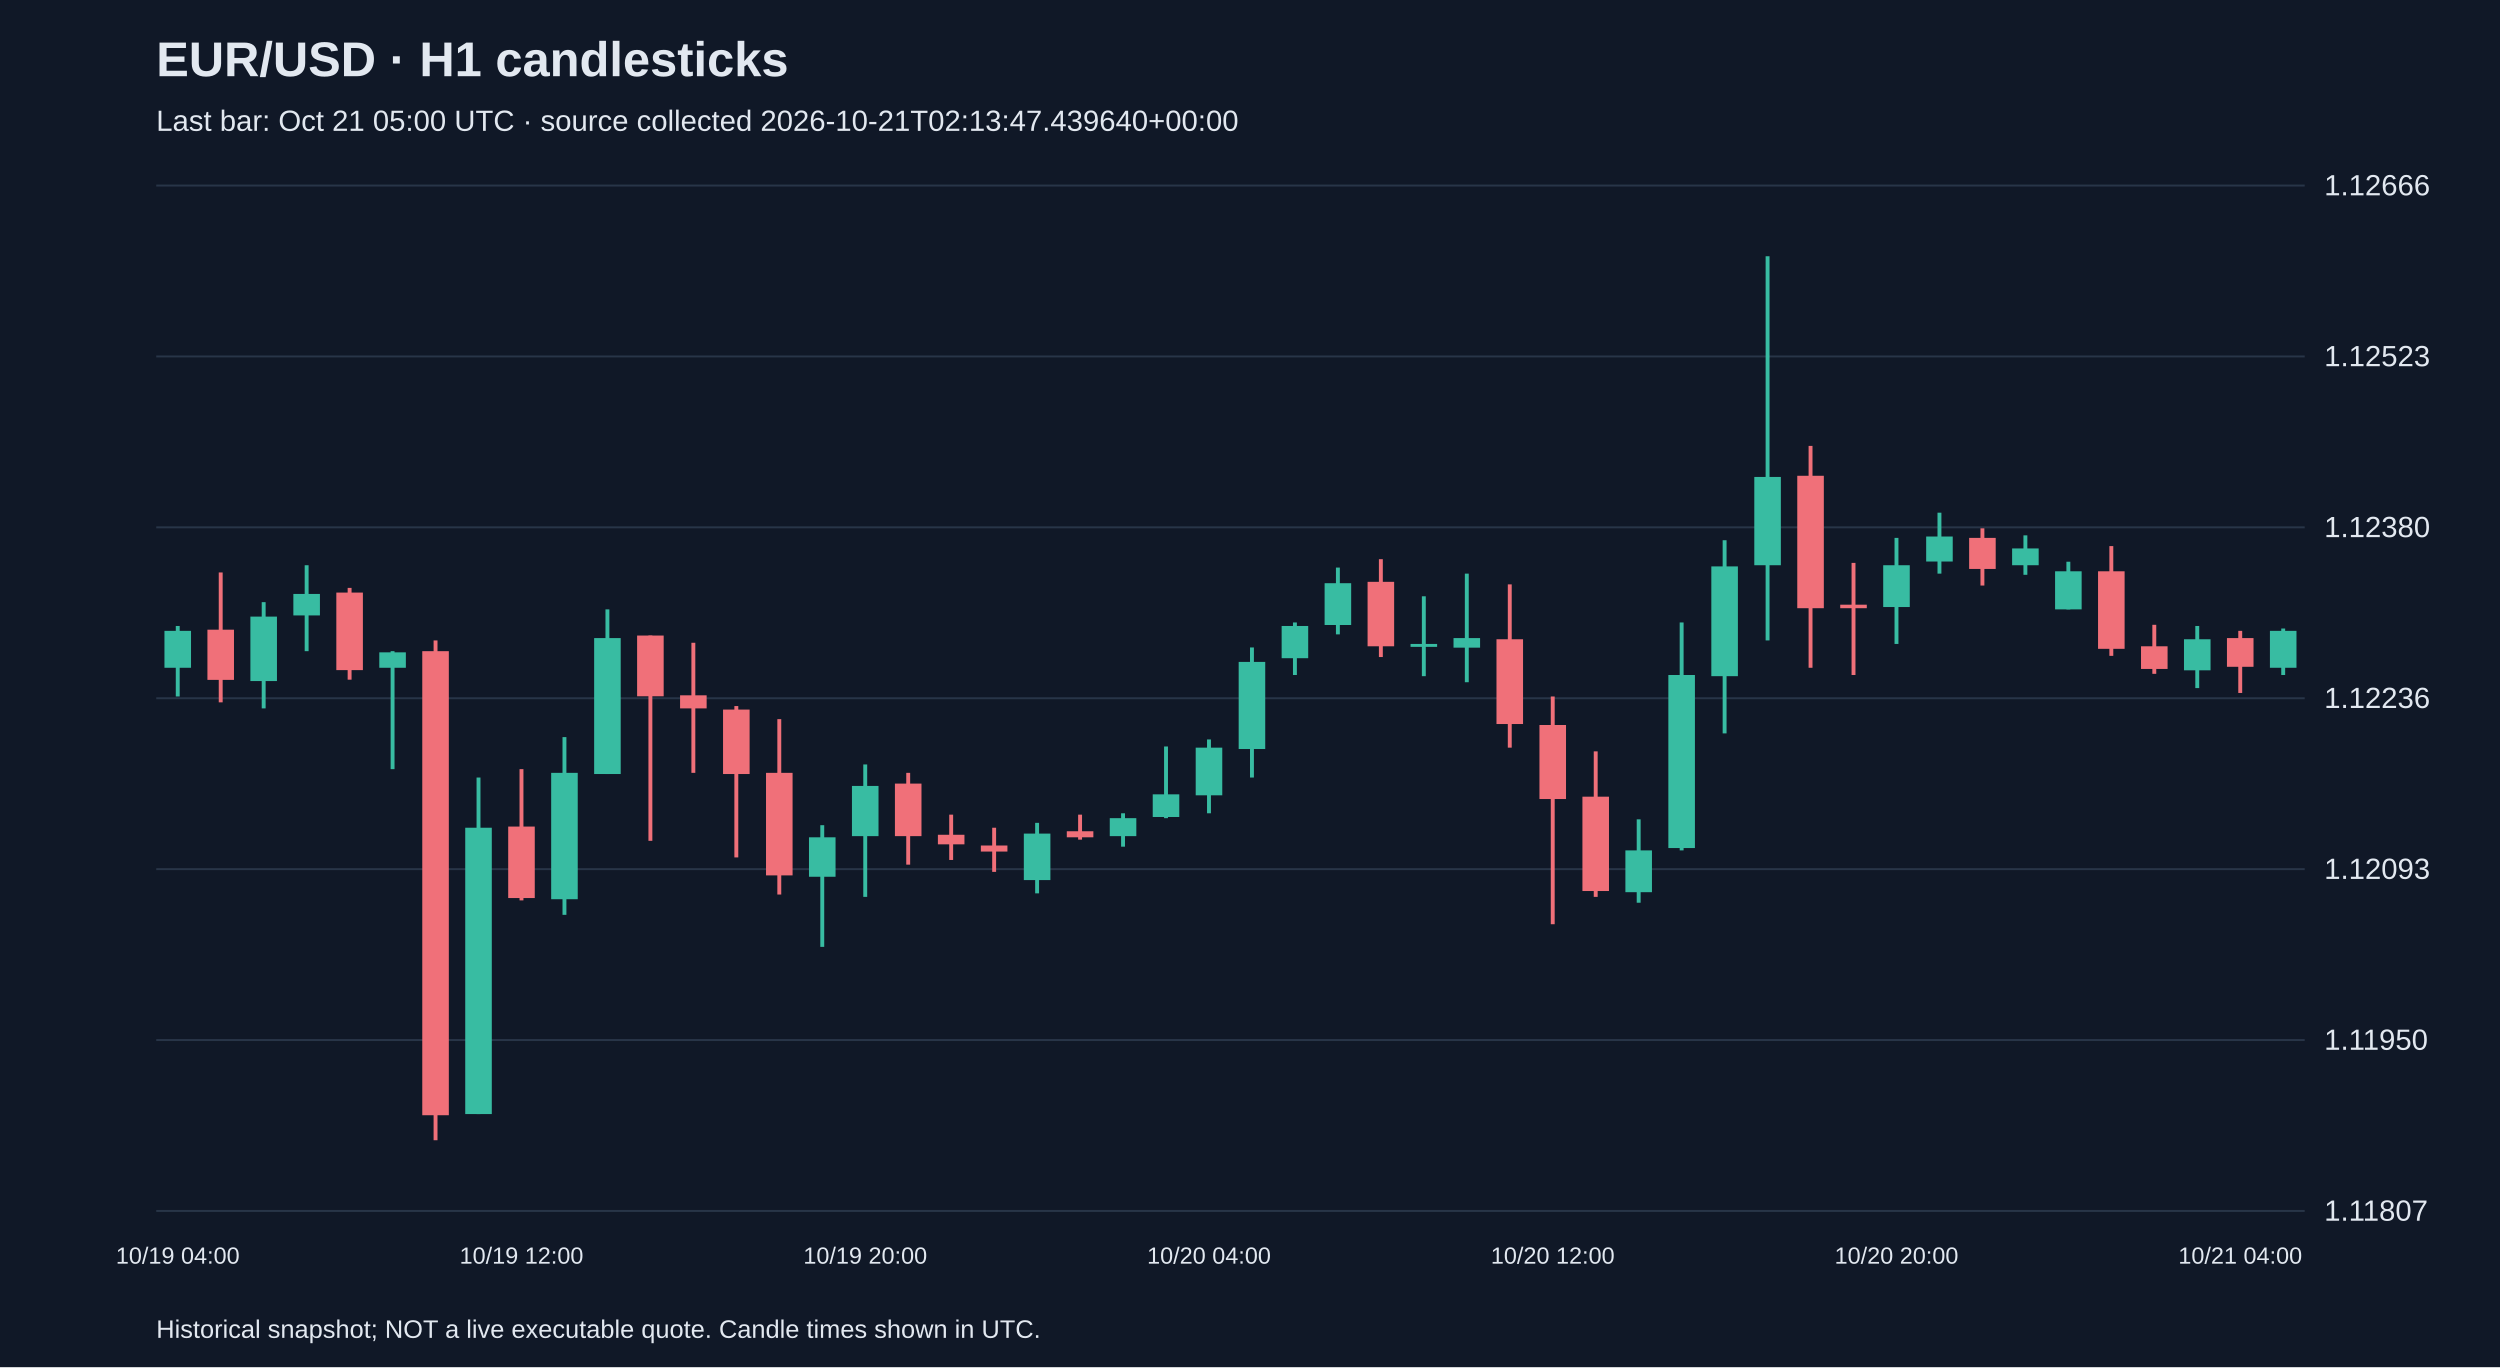
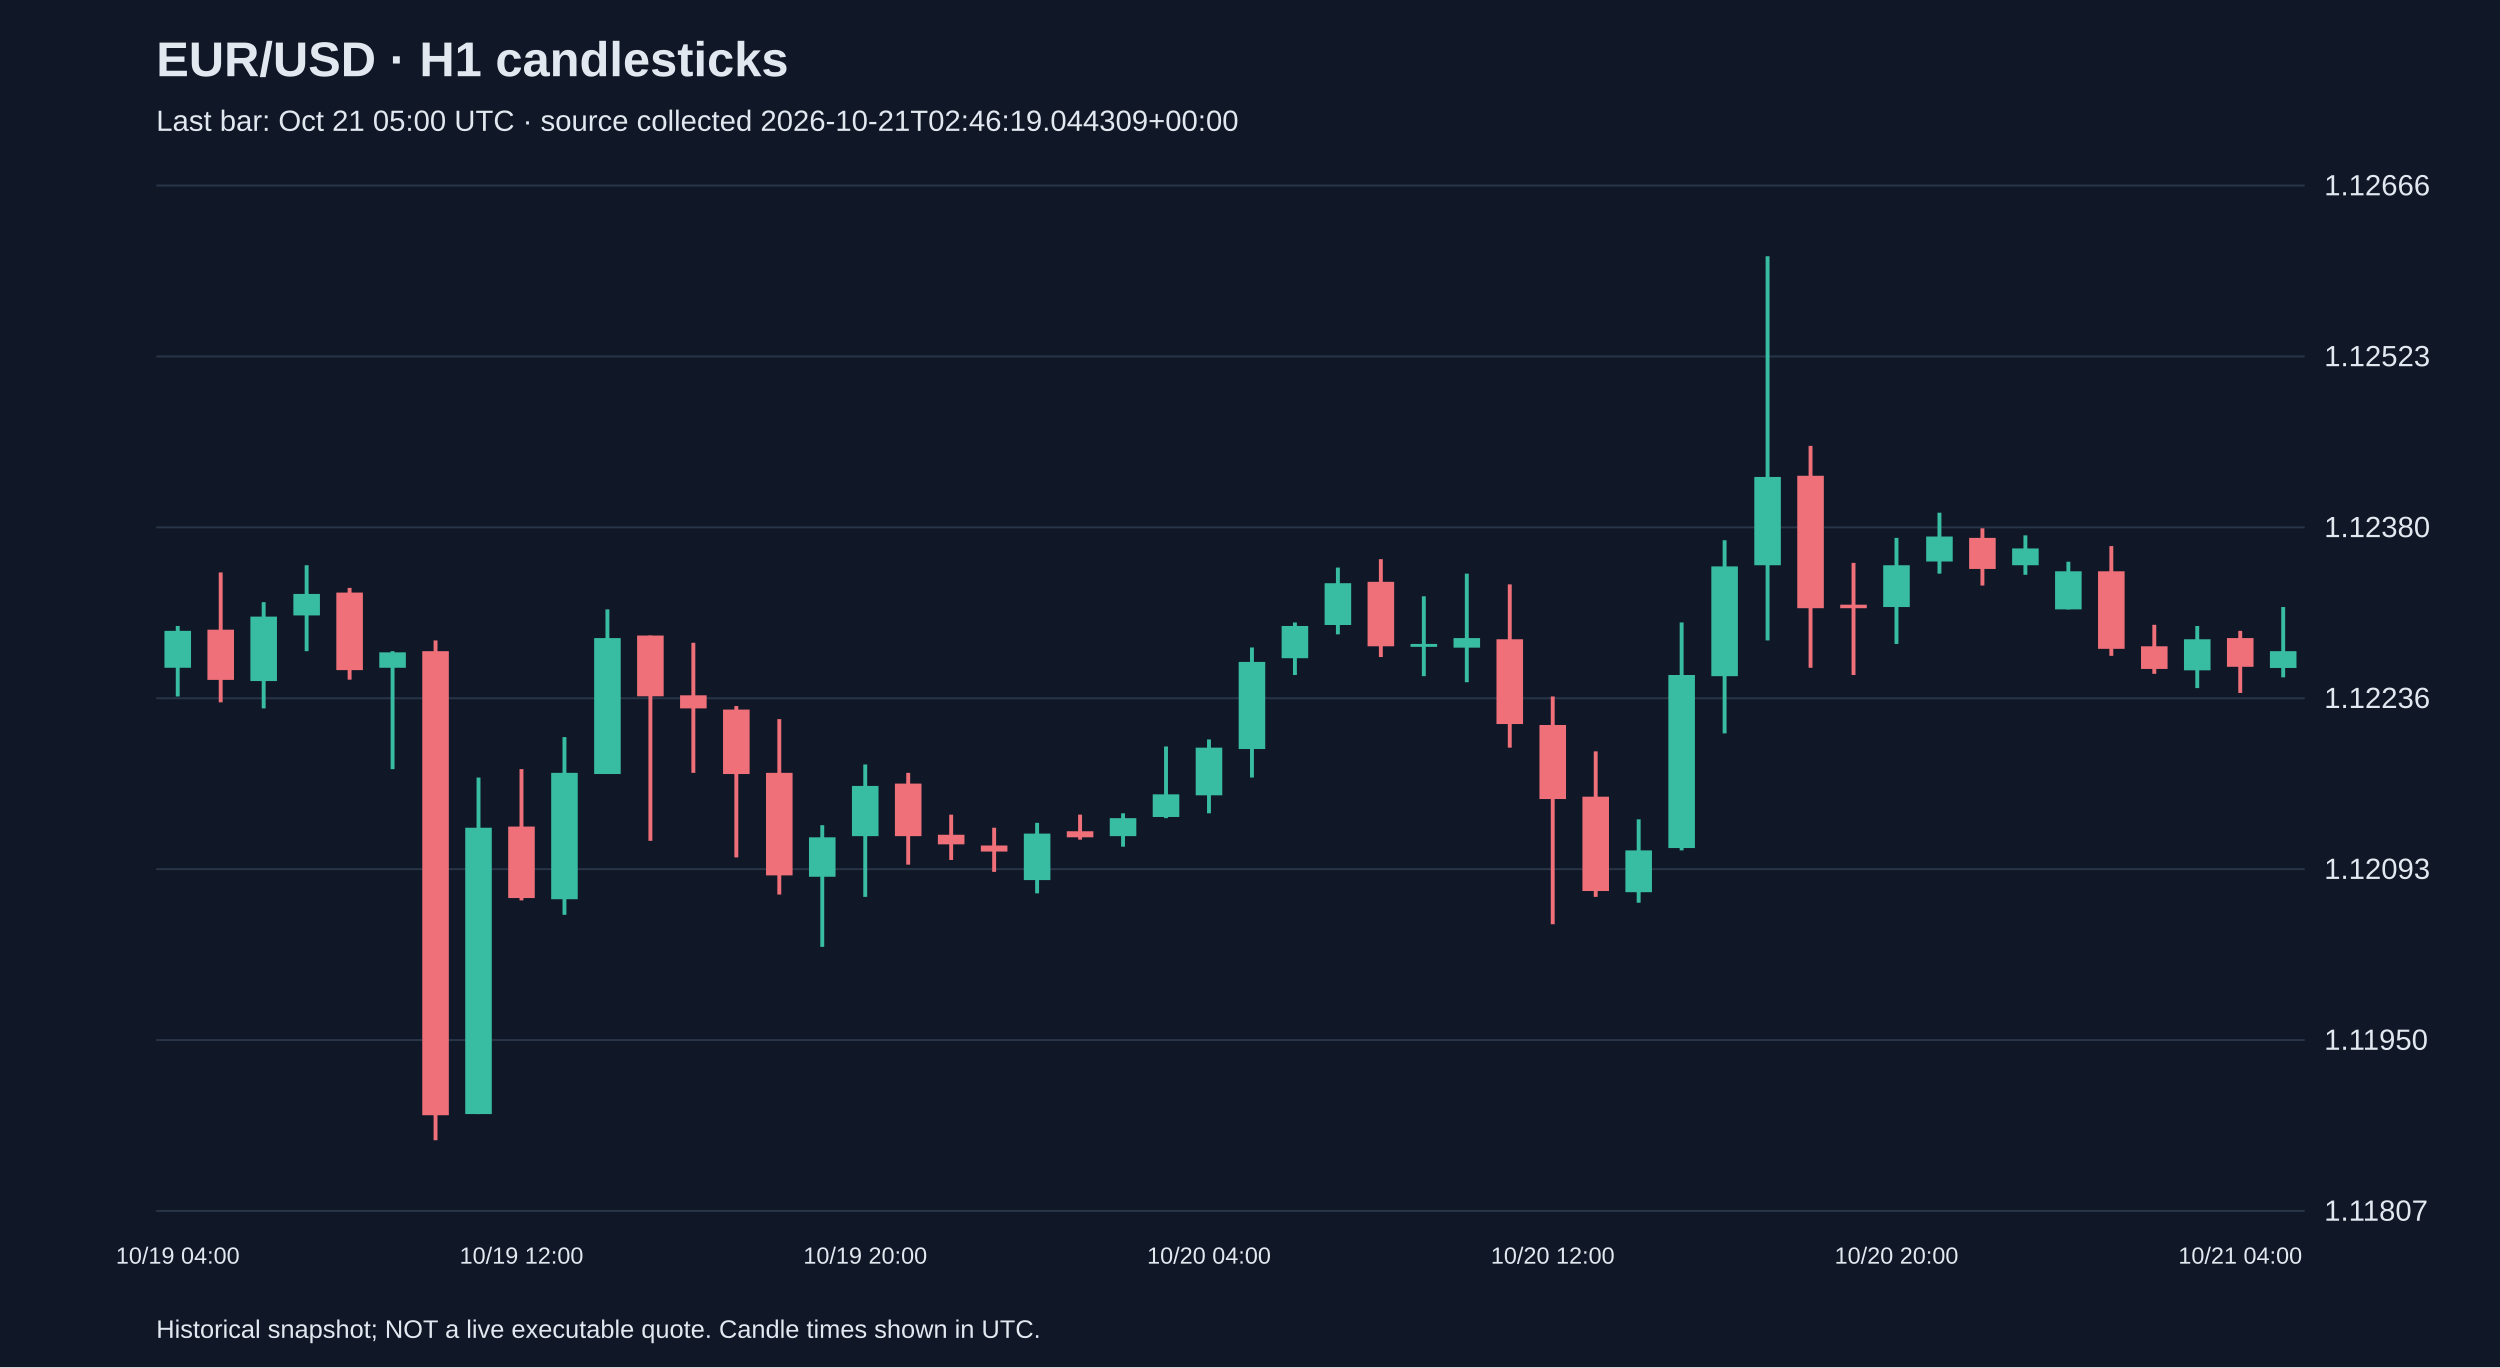
<svg xmlns="http://www.w3.org/2000/svg" viewBox="0 0 1280 700">
  <rect width="100%" height="100%" fill="#101827" />
  <style>text{font-family:Arial,sans-serif;fill:#e2e8f0}</style>
  <text x="80" y="39" font-size="25" font-weight="bold">EUR/USD · H1 candlesticks</text>
-   <text x="80" y="67" font-size="15" fill="#a6b1c5">Last bar: Oct 21 05:00 UTC · source collected 2026-10-21T02:13:47.439640+00:00</text>
+   <text x="80" y="67" font-size="15" fill="#a6b1c5">Last bar: Oct 21 05:00 UTC · source collected 2026-10-21T02:46:19.044309+00:00</text>
  <line x1="80" y1="620.0" x2="1180" y2="620.0" stroke="#283548" />
  <text x="1190" y="625.0" font-size="15">1.11807</text>
  <line x1="80" y1="532.5" x2="1180" y2="532.5" stroke="#283548" />
  <text x="1190" y="537.5" font-size="15">1.11950</text>
  <line x1="80" y1="445.0" x2="1180" y2="445.0" stroke="#283548" />
  <text x="1190" y="450.0" font-size="15">1.12093</text>
  <line x1="80" y1="357.5" x2="1180" y2="357.5" stroke="#283548" />
  <text x="1190" y="362.5" font-size="15">1.12236</text>
  <line x1="80" y1="270.0" x2="1180" y2="270.0" stroke="#283548" />
  <text x="1190" y="275.0" font-size="15">1.12380</text>
  <line x1="80" y1="182.5" x2="1180" y2="182.5" stroke="#283548" />
  <text x="1190" y="187.5" font-size="15">1.12523</text>
  <line x1="80" y1="95.0" x2="1180" y2="95.0" stroke="#283548" />
  <text x="1190" y="100.0" font-size="15">1.12666</text>
  <line x1="91.0" y1="320.5" x2="91.0" y2="356.6" stroke="#38bca2" stroke-width="2" />
  <rect x="84.2" y="323.0" width="13.6" height="18.9" fill="#38bca2" />
  <text x="91.0" y="647" text-anchor="middle" font-size="12">10/19 04:00</text>
  <line x1="113.0" y1="293.1" x2="113.0" y2="359.6" stroke="#f07079" stroke-width="2" />
  <rect x="106.2" y="322.4" width="13.6" height="25.7" fill="#f07079" />
  <line x1="135.0" y1="308.3" x2="135.0" y2="362.7" stroke="#38bca2" stroke-width="2" />
  <rect x="128.2" y="315.7" width="13.6" height="33.0" fill="#38bca2" />
  <line x1="157.0" y1="289.4" x2="157.0" y2="333.4" stroke="#38bca2" stroke-width="2" />
  <rect x="150.2" y="304.1" width="13.6" height="11.0" fill="#38bca2" />
  <line x1="179.0" y1="301.0" x2="179.0" y2="348.0" stroke="#f07079" stroke-width="2" />
  <rect x="172.2" y="303.4" width="13.6" height="39.7" fill="#f07079" />
  <line x1="201.0" y1="333.4" x2="201.0" y2="393.8" stroke="#38bca2" stroke-width="2" />
  <rect x="194.2" y="334.0" width="13.6" height="7.9" fill="#38bca2" />
  <line x1="223.0" y1="327.9" x2="223.0" y2="583.8" stroke="#f07079" stroke-width="2" />
  <rect x="216.2" y="333.4" width="13.6" height="237.6" fill="#f07079" />
  <line x1="245.0" y1="398.1" x2="245.0" y2="570.4" stroke="#38bca2" stroke-width="2" />
  <rect x="238.2" y="423.8" width="13.6" height="146.6" fill="#38bca2" />
  <line x1="267.0" y1="393.8" x2="267.0" y2="461.0" stroke="#f07079" stroke-width="2" />
  <rect x="260.2" y="423.2" width="13.6" height="36.6" fill="#f07079" />
  <text x="267.0" y="647" text-anchor="middle" font-size="12">10/19 12:00</text>
  <line x1="289.0" y1="377.4" x2="289.0" y2="468.4" stroke="#38bca2" stroke-width="2" />
  <rect x="282.2" y="395.7" width="13.6" height="64.7" fill="#38bca2" />
  <line x1="311.0" y1="312.0" x2="311.0" y2="396.3" stroke="#38bca2" stroke-width="2" />
  <rect x="304.2" y="326.7" width="13.6" height="69.6" fill="#38bca2" />
  <line x1="333.0" y1="325.4" x2="333.0" y2="430.5" stroke="#f07079" stroke-width="2" />
  <rect x="326.2" y="325.4" width="13.6" height="31.1" fill="#f07079" />
  <line x1="355.0" y1="329.1" x2="355.0" y2="395.7" stroke="#f07079" stroke-width="2" />
  <rect x="348.2" y="356.0" width="13.6" height="6.7" fill="#f07079" />
  <line x1="377.0" y1="361.5" x2="377.0" y2="439.0" stroke="#f07079" stroke-width="2" />
  <rect x="370.2" y="363.3" width="13.6" height="33.0" fill="#f07079" />
  <line x1="399.0" y1="368.2" x2="399.0" y2="458.0" stroke="#f07079" stroke-width="2" />
  <rect x="392.2" y="395.7" width="13.6" height="52.5" fill="#f07079" />
  <line x1="421.0" y1="422.5" x2="421.0" y2="484.8" stroke="#38bca2" stroke-width="2" />
  <rect x="414.2" y="428.7" width="13.6" height="20.2" fill="#38bca2" />
  <line x1="443.0" y1="391.4" x2="443.0" y2="459.2" stroke="#38bca2" stroke-width="2" />
  <rect x="436.2" y="402.4" width="13.6" height="25.7" fill="#38bca2" />
  <text x="443.0" y="647" text-anchor="middle" font-size="12">10/19 20:00</text>
  <line x1="465.0" y1="395.7" x2="465.0" y2="442.7" stroke="#f07079" stroke-width="2" />
  <rect x="458.2" y="401.2" width="13.6" height="26.9" fill="#f07079" />
  <line x1="487.0" y1="417.1" x2="487.0" y2="440.3" stroke="#f07079" stroke-width="2" />
  <rect x="480.2" y="427.4" width="13.6" height="4.9" fill="#f07079" />
  <line x1="509.0" y1="423.8" x2="509.0" y2="446.4" stroke="#f07079" stroke-width="2" />
  <rect x="502.2" y="432.9" width="13.6" height="3.1" fill="#f07079" />
  <line x1="531.0" y1="421.3" x2="531.0" y2="457.4" stroke="#38bca2" stroke-width="2" />
  <rect x="524.2" y="426.8" width="13.6" height="23.8" fill="#38bca2" />
  <line x1="553.0" y1="417.1" x2="553.0" y2="429.9" stroke="#f07079" stroke-width="2" />
  <rect x="546.2" y="425.6" width="13.6" height="3.1" fill="#f07079" />
  <line x1="575.0" y1="416.4" x2="575.0" y2="433.5" stroke="#38bca2" stroke-width="2" />
  <rect x="568.2" y="418.9" width="13.6" height="9.2" fill="#38bca2" />
  <line x1="597.0" y1="382.2" x2="597.0" y2="418.9" stroke="#38bca2" stroke-width="2" />
  <rect x="590.2" y="406.7" width="13.6" height="11.6" fill="#38bca2" />
  <line x1="619.0" y1="378.6" x2="619.0" y2="416.4" stroke="#38bca2" stroke-width="2" />
  <rect x="612.2" y="382.8" width="13.6" height="24.4" fill="#38bca2" />
  <text x="619.0" y="647" text-anchor="middle" font-size="12">10/20 04:00</text>
  <line x1="641.0" y1="331.5" x2="641.0" y2="398.1" stroke="#38bca2" stroke-width="2" />
  <rect x="634.2" y="338.9" width="13.6" height="44.6" fill="#38bca2" />
  <line x1="663.0" y1="318.7" x2="663.0" y2="345.6" stroke="#38bca2" stroke-width="2" />
  <rect x="656.2" y="320.5" width="13.6" height="16.5" fill="#38bca2" />
  <line x1="685.0" y1="290.6" x2="685.0" y2="324.8" stroke="#38bca2" stroke-width="2" />
  <rect x="678.2" y="298.6" width="13.6" height="21.4" fill="#38bca2" />
  <line x1="707.0" y1="286.3" x2="707.0" y2="336.4" stroke="#f07079" stroke-width="2" />
  <rect x="700.2" y="297.9" width="13.6" height="33.0" fill="#f07079" />
  <line x1="729.0" y1="305.3" x2="729.0" y2="346.2" stroke="#38bca2" stroke-width="2" />
  <rect x="722.2" y="329.7" width="13.6" height="1.5" fill="#38bca2" />
  <line x1="751.0" y1="293.7" x2="751.0" y2="349.3" stroke="#38bca2" stroke-width="2" />
  <rect x="744.2" y="326.7" width="13.6" height="4.9" fill="#38bca2" />
  <line x1="773.0" y1="299.2" x2="773.0" y2="382.8" stroke="#f07079" stroke-width="2" />
  <rect x="766.2" y="327.3" width="13.6" height="43.4" fill="#f07079" />
  <line x1="795.0" y1="356.6" x2="795.0" y2="473.2" stroke="#f07079" stroke-width="2" />
  <rect x="788.2" y="371.2" width="13.6" height="37.9" fill="#f07079" />
  <text x="795.0" y="647" text-anchor="middle" font-size="12">10/20 12:00</text>
  <line x1="817.0" y1="384.7" x2="817.0" y2="459.2" stroke="#f07079" stroke-width="2" />
  <rect x="810.2" y="407.9" width="13.6" height="48.3" fill="#f07079" />
  <line x1="839.0" y1="419.5" x2="839.0" y2="462.2" stroke="#38bca2" stroke-width="2" />
  <rect x="832.2" y="435.4" width="13.6" height="21.4" fill="#38bca2" />
  <line x1="861.0" y1="318.7" x2="861.0" y2="435.4" stroke="#38bca2" stroke-width="2" />
  <rect x="854.2" y="345.6" width="13.6" height="88.6" fill="#38bca2" />
  <line x1="883.0" y1="276.6" x2="883.0" y2="375.5" stroke="#38bca2" stroke-width="2" />
  <rect x="876.2" y="290.0" width="13.6" height="56.2" fill="#38bca2" />
  <line x1="905.0" y1="131.2" x2="905.0" y2="327.9" stroke="#38bca2" stroke-width="2" />
  <rect x="898.2" y="244.2" width="13.6" height="45.2" fill="#38bca2" />
  <line x1="927.0" y1="228.3" x2="927.0" y2="341.9" stroke="#f07079" stroke-width="2" />
  <rect x="920.2" y="243.6" width="13.6" height="67.8" fill="#f07079" />
  <line x1="949.0" y1="288.2" x2="949.0" y2="345.6" stroke="#f07079" stroke-width="2" />
  <rect x="942.2" y="309.6" width="13.6" height="1.8" fill="#f07079" />
  <line x1="971.0" y1="275.4" x2="971.0" y2="329.7" stroke="#38bca2" stroke-width="2" />
  <rect x="964.2" y="289.4" width="13.6" height="21.4" fill="#38bca2" />
  <text x="971.0" y="647" text-anchor="middle" font-size="12">10/20 20:00</text>
  <line x1="993.0" y1="262.5" x2="993.0" y2="293.7" stroke="#38bca2" stroke-width="2" />
  <rect x="986.2" y="274.7" width="13.6" height="12.8" fill="#38bca2" />
  <line x1="1015.0" y1="270.5" x2="1015.0" y2="299.8" stroke="#f07079" stroke-width="2" />
  <rect x="1008.2" y="275.4" width="13.6" height="15.9" fill="#f07079" />
  <line x1="1037.0" y1="274.1" x2="1037.0" y2="294.3" stroke="#38bca2" stroke-width="2" />
  <rect x="1030.2" y="280.8" width="13.6" height="8.6" fill="#38bca2" />
  <line x1="1059.0" y1="287.6" x2="1059.0" y2="312.0" stroke="#38bca2" stroke-width="2" />
  <rect x="1052.2" y="292.5" width="13.6" height="19.5" fill="#38bca2" />
  <line x1="1081.0" y1="279.6" x2="1081.0" y2="335.8" stroke="#f07079" stroke-width="2" />
  <rect x="1074.2" y="292.5" width="13.6" height="39.7" fill="#f07079" />
  <line x1="1103.0" y1="319.9" x2="1103.0" y2="345.0" stroke="#f07079" stroke-width="2" />
  <rect x="1096.2" y="330.9" width="13.6" height="11.6" fill="#f07079" />
  <line x1="1125.0" y1="320.5" x2="1125.0" y2="352.3" stroke="#38bca2" stroke-width="2" />
  <rect x="1118.2" y="327.3" width="13.6" height="15.9" fill="#38bca2" />
  <line x1="1147.0" y1="323.0" x2="1147.0" y2="354.8" stroke="#f07079" stroke-width="2" />
  <rect x="1140.2" y="326.7" width="13.6" height="14.7" fill="#f07079" />
  <text x="1147.0" y="647" text-anchor="middle" font-size="12">10/21 04:00</text>
-   <line x1="1169.0" y1="321.8" x2="1169.0" y2="345.6" stroke="#38bca2" stroke-width="2" />
-   <rect x="1162.2" y="323.0" width="13.6" height="18.9" fill="#38bca2" />
+   <line x1="1169.0" y1="310.8" x2="1169.0" y2="346.8" stroke="#38bca2" stroke-width="2" />
+   <rect x="1162.2" y="333.4" width="13.6" height="8.6" fill="#38bca2" />
  <text x="80" y="685" font-size="13">Historical snapshot; NOT a live executable quote. Candle times shown in UTC.</text>
</svg>
